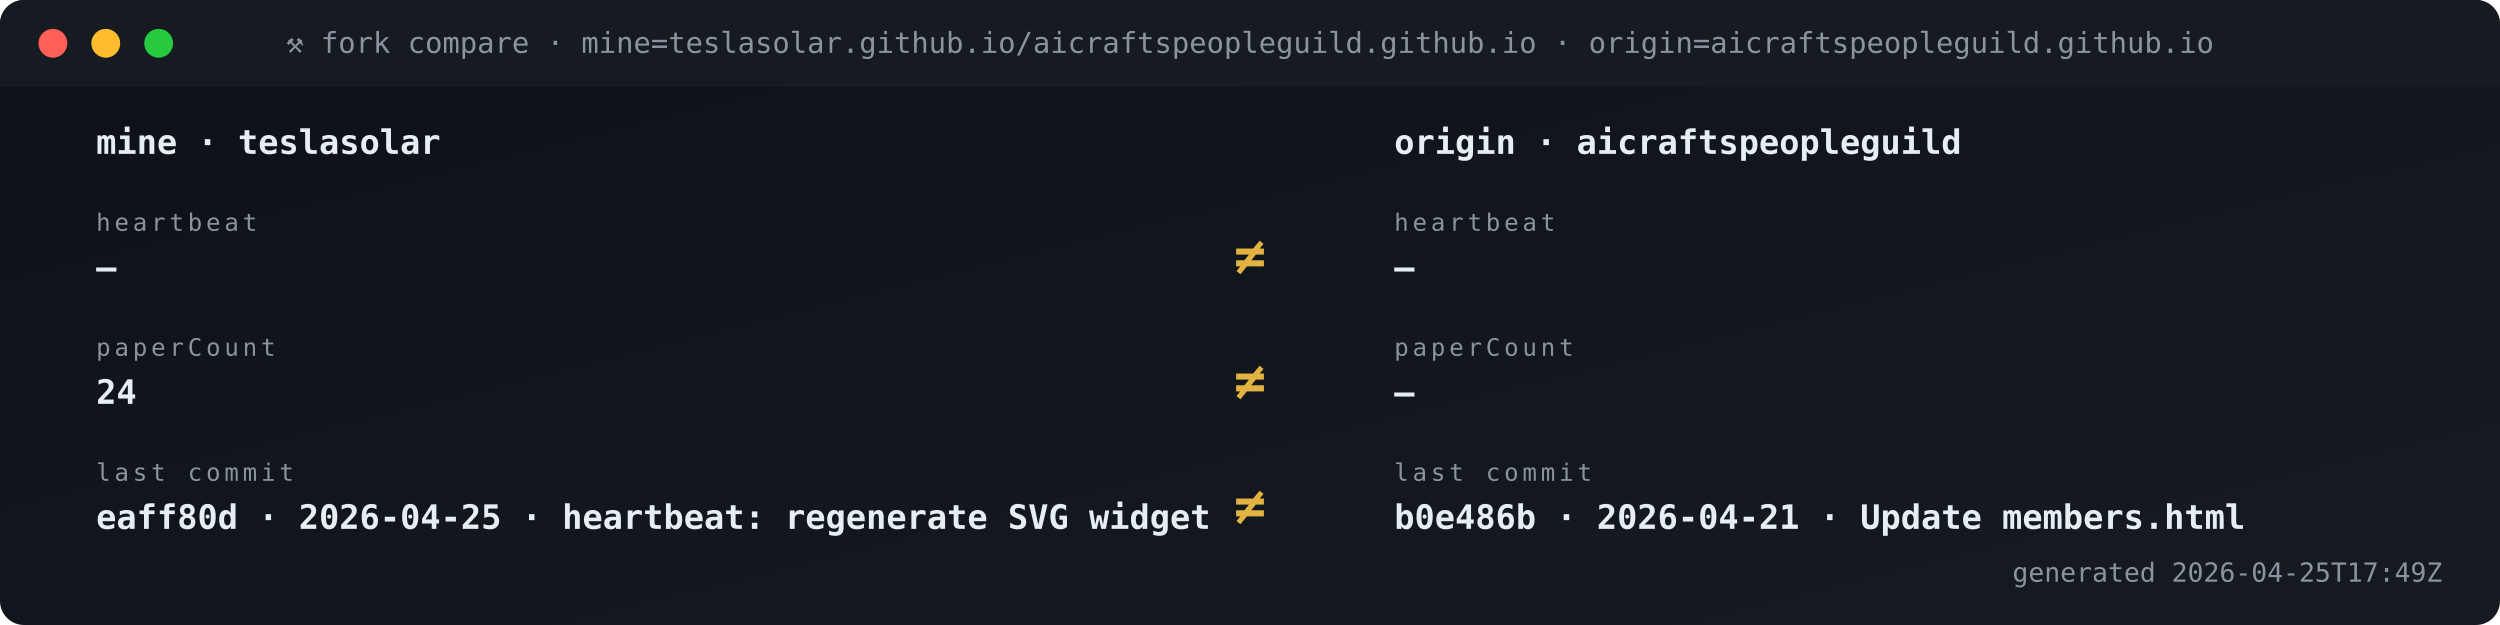
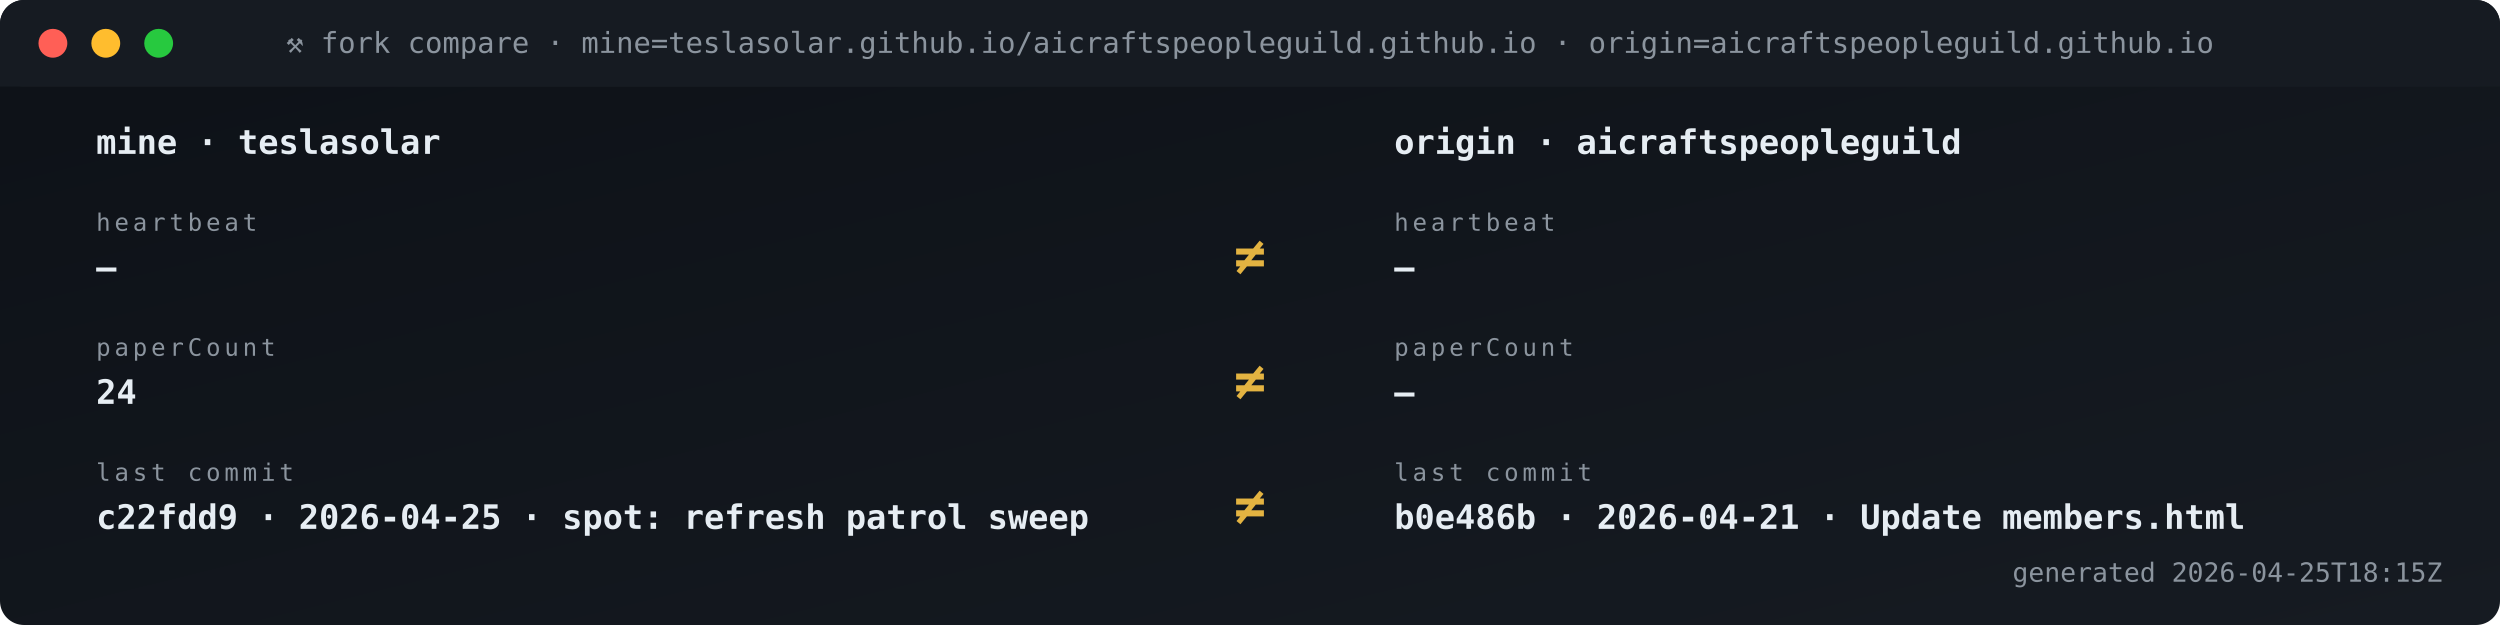
<svg xmlns="http://www.w3.org/2000/svg" viewBox="0 0 1040 260" width="1040" height="260" role="img" aria-label="Fork vs origin compare">
  <defs>
    <linearGradient id="gBg" x1="0" x2="1" y1="0" y2="1">
      <stop offset="0" stop-color="#0d1117" />
      <stop offset="1" stop-color="#161b22" />
    </linearGradient>
    <style>
      .t{font-family:'SFMono-Regular',Consolas,monospace}
      .lb{fill:#8b949e;font-size:10px;text-transform:uppercase;letter-spacing:1.6px}
      .va{fill:#e6edf3;font-size:20px;font-weight:700}
      .vs{fill:#e6edf3;font-size:14px;font-weight:600}
      .lo{fill:#79c0ff;font-size:11px}
      .sub{fill:#8b949e;font-size:11px}
      .g{fill:#3fb950} .a{fill:#e3b341} .r{fill:#f85149}
      .p{fill:#a371f7} .o{fill:#f0883e}
      .pulse{animation:plz 1.8s ease-out infinite}
      @keyframes plz{
        0%{transform:scale(1);opacity:.85}
        45%{transform:scale(1.35);opacity:.3}
        100%{transform:scale(1.8);opacity:0}
      }
      .spin{animation:sp 4s linear infinite;transform-origin:center}
      @keyframes sp{from{transform:rotate(0)}to{transform:rotate(360deg)}}
    </style>
  </defs>
  <rect width="1040" height="260" rx="10" fill="url(#gBg)" />
  <rect x="0" y="0" width="1040" height="36" rx="10" fill="#161b22" />
  <rect x="0" y="26" width="1040" height="10" fill="#161b22" />
  <circle cx="22" cy="18" r="6" fill="#ff5f56" />
  <circle cx="44" cy="18" r="6" fill="#ffbd2e" />
  <circle cx="66" cy="18" r="6" fill="#27c93f" />
  <text x="520" y="22" text-anchor="middle" class="t" font-size="12" fill="#8b949e">⚒ fork compare · mine=teslasolar.github.io/aicraftspeopleguild.github.io  ·  origin=aicraftspeopleguild.github.io</text>
  <text x="40" y="64" class="t vs">mine  ·  teslasolar</text>
  <text x="580" y="64" class="t vs">origin  ·  aicraftspeopleguild</text>
  <text x="40" y="96" class="t lb">heartbeat</text>
  <text x="40" y="116" class="t vs">—</text>
  <text x="580" y="96" class="t lb">heartbeat</text>
  <text x="580" y="116" class="t vs">—</text>
  <text x="520" y="114" text-anchor="middle" class="t" font-size="22" font-weight="700" fill="#e3b341">≠</text>
  <text x="40" y="148" class="t lb">paperCount</text>
  <text x="40" y="168" class="t vs">24</text>
  <text x="580" y="148" class="t lb">paperCount</text>
  <text x="580" y="168" class="t vs">—</text>
  <text x="520" y="166" text-anchor="middle" class="t" font-size="22" font-weight="700" fill="#e3b341">≠</text>
  <text x="40" y="200" class="t lb">last commit</text>
-   <text x="40" y="220" class="t vs">eaff80d · 2026-04-25 · heartbeat: regenerate SVG widget </text>
+   <text x="40" y="220" class="t vs">c22fdd9 · 2026-04-25 · spot: refresh patrol sweep</text>
  <text x="580" y="200" class="t lb">last commit</text>
  <text x="580" y="220" class="t vs">b0e486b · 2026-04-21 · Update members.html</text>
  <text x="520" y="218" text-anchor="middle" class="t" font-size="22" font-weight="700" fill="#e3b341">≠</text>
-   <text x="1016" y="242" text-anchor="end" class="t sub">generated 2026-04-25T17:49Z</text>
+   <text x="1016" y="242" text-anchor="end" class="t sub">generated 2026-04-25T18:15Z</text>
</svg>
